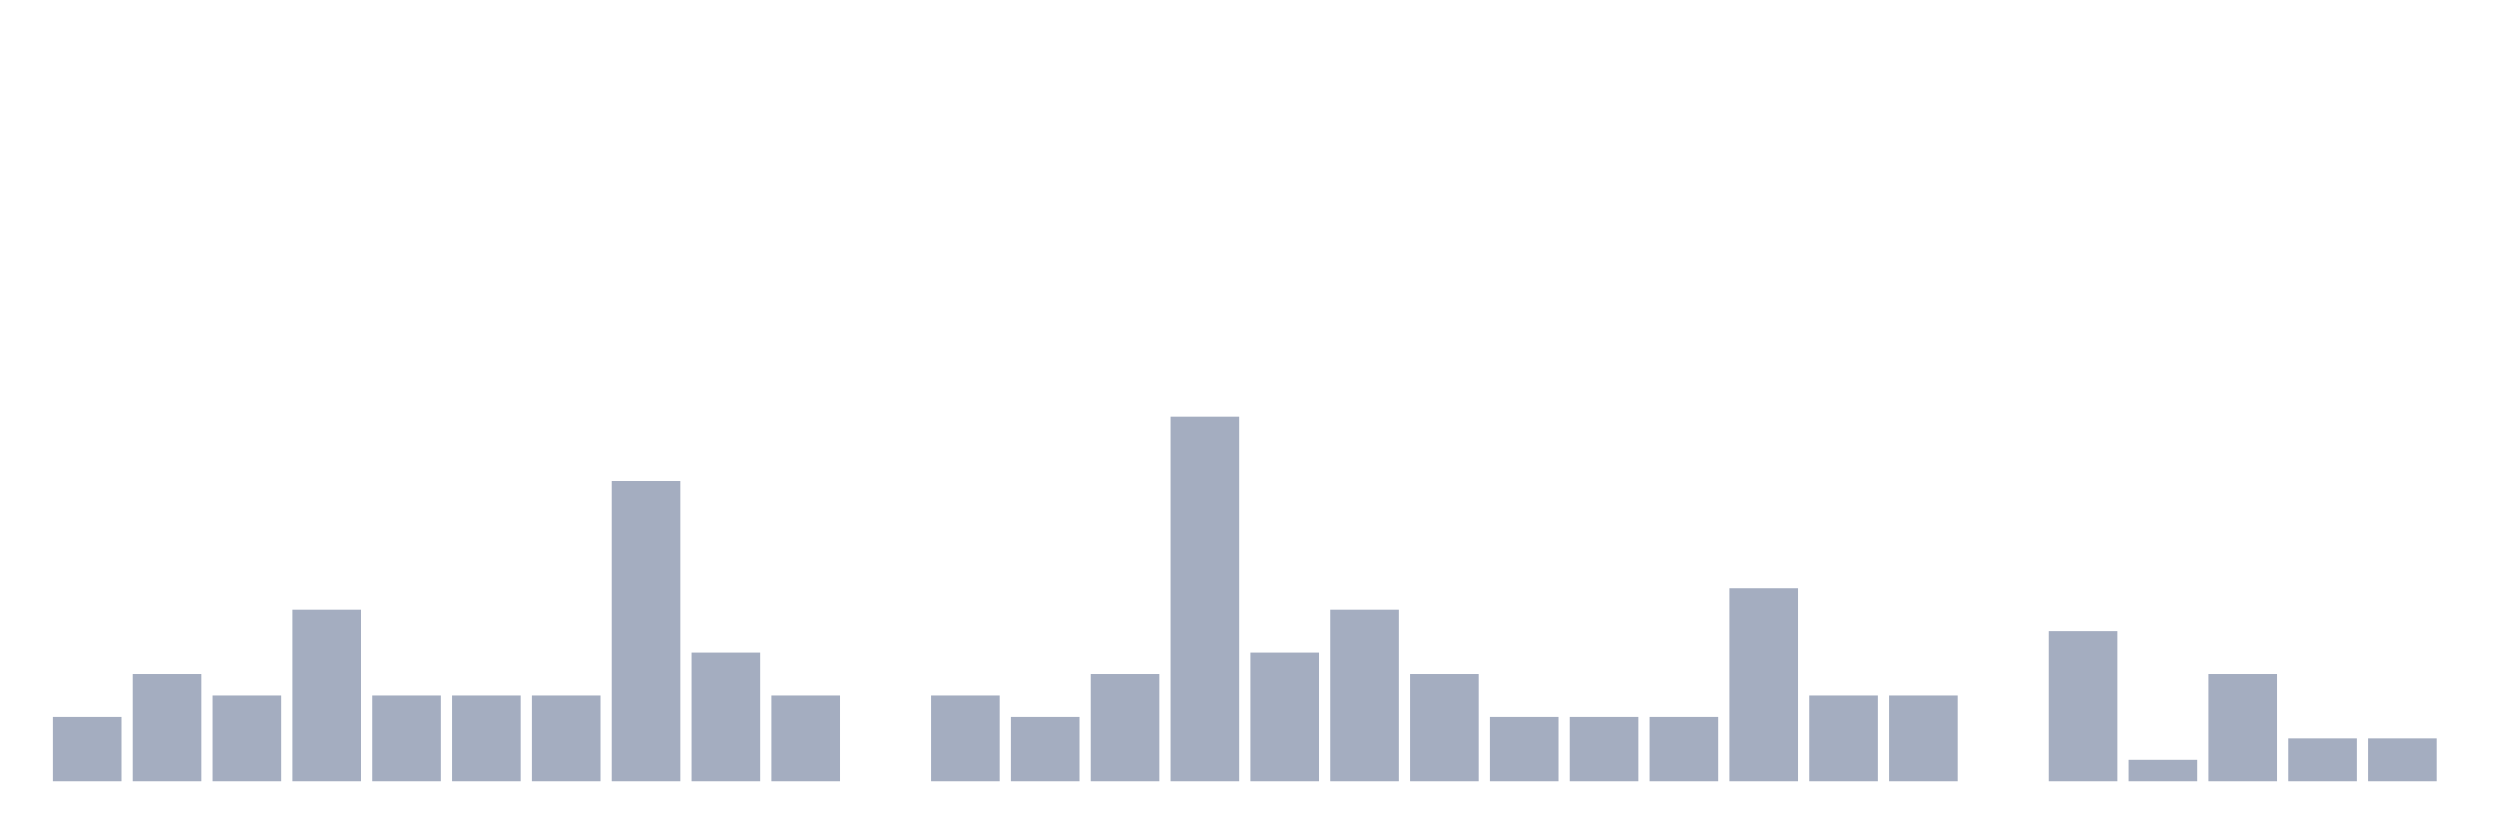
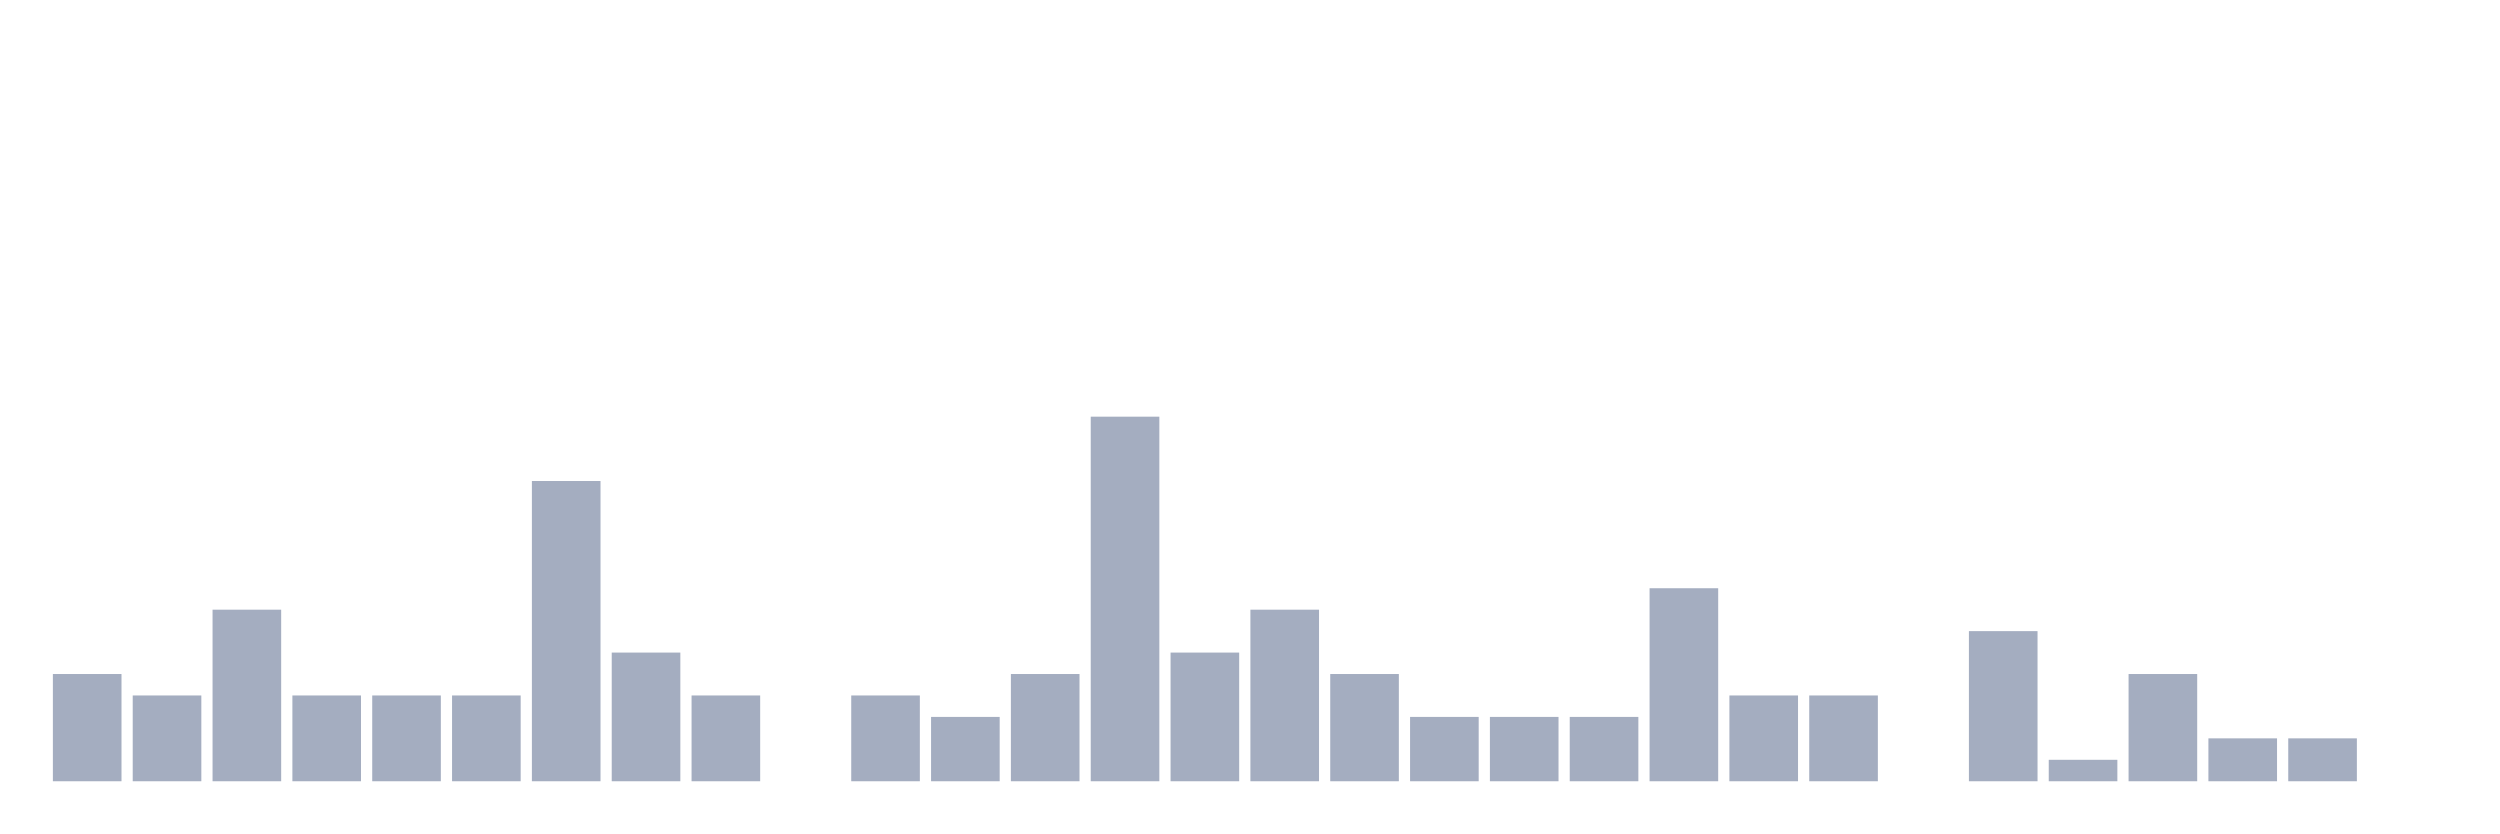
<svg xmlns="http://www.w3.org/2000/svg" viewBox="0 0 480 160">
  <g transform="translate(10,10)">
-     <rect class="bar" x="0.153" width="13.175" y="127.647" height="12.353" fill="rgb(164,173,192)" />
-     <rect class="bar" x="15.482" width="13.175" y="119.412" height="20.588" fill="rgb(164,173,192)" />
-     <rect class="bar" x="30.81" width="13.175" y="123.529" height="16.471" fill="rgb(164,173,192)" />
-     <rect class="bar" x="46.138" width="13.175" y="107.059" height="32.941" fill="rgb(164,173,192)" />
+     <rect class="bar" x="0.153" width="13.175" y="119.412" height="20.588" fill="rgb(164,173,192)" />
+     <rect class="bar" x="15.482" width="13.175" y="123.529" height="16.471" fill="rgb(164,173,192)" />
+     <rect class="bar" x="30.81" width="13.175" y="107.059" height="32.941" fill="rgb(164,173,192)" />
+     <rect class="bar" x="46.138" width="13.175" y="123.529" height="16.471" fill="rgb(164,173,192)" />
    <rect class="bar" x="61.466" width="13.175" y="123.529" height="16.471" fill="rgb(164,173,192)" />
    <rect class="bar" x="76.794" width="13.175" y="123.529" height="16.471" fill="rgb(164,173,192)" />
-     <rect class="bar" x="92.123" width="13.175" y="123.529" height="16.471" fill="rgb(164,173,192)" />
-     <rect class="bar" x="107.451" width="13.175" y="82.353" height="57.647" fill="rgb(164,173,192)" />
-     <rect class="bar" x="122.779" width="13.175" y="115.294" height="24.706" fill="rgb(164,173,192)" />
-     <rect class="bar" x="138.107" width="13.175" y="123.529" height="16.471" fill="rgb(164,173,192)" />
-     <rect class="bar" x="153.436" width="13.175" y="140" height="0" fill="rgb(164,173,192)" />
-     <rect class="bar" x="168.764" width="13.175" y="123.529" height="16.471" fill="rgb(164,173,192)" />
-     <rect class="bar" x="184.092" width="13.175" y="127.647" height="12.353" fill="rgb(164,173,192)" />
-     <rect class="bar" x="199.42" width="13.175" y="119.412" height="20.588" fill="rgb(164,173,192)" />
-     <rect class="bar" x="214.748" width="13.175" y="70" height="70" fill="rgb(164,173,192)" />
-     <rect class="bar" x="230.077" width="13.175" y="115.294" height="24.706" fill="rgb(164,173,192)" />
-     <rect class="bar" x="245.405" width="13.175" y="107.059" height="32.941" fill="rgb(164,173,192)" />
-     <rect class="bar" x="260.733" width="13.175" y="119.412" height="20.588" fill="rgb(164,173,192)" />
+     <rect class="bar" x="92.123" width="13.175" y="82.353" height="57.647" fill="rgb(164,173,192)" />
+     <rect class="bar" x="107.451" width="13.175" y="115.294" height="24.706" fill="rgb(164,173,192)" />
+     <rect class="bar" x="122.779" width="13.175" y="123.529" height="16.471" fill="rgb(164,173,192)" />
+     <rect class="bar" x="138.107" width="13.175" y="140" height="0" fill="rgb(164,173,192)" />
+     <rect class="bar" x="153.436" width="13.175" y="123.529" height="16.471" fill="rgb(164,173,192)" />
+     <rect class="bar" x="168.764" width="13.175" y="127.647" height="12.353" fill="rgb(164,173,192)" />
+     <rect class="bar" x="184.092" width="13.175" y="119.412" height="20.588" fill="rgb(164,173,192)" />
+     <rect class="bar" x="199.42" width="13.175" y="70" height="70" fill="rgb(164,173,192)" />
+     <rect class="bar" x="214.748" width="13.175" y="115.294" height="24.706" fill="rgb(164,173,192)" />
+     <rect class="bar" x="230.077" width="13.175" y="107.059" height="32.941" fill="rgb(164,173,192)" />
+     <rect class="bar" x="245.405" width="13.175" y="119.412" height="20.588" fill="rgb(164,173,192)" />
+     <rect class="bar" x="260.733" width="13.175" y="127.647" height="12.353" fill="rgb(164,173,192)" />
    <rect class="bar" x="276.061" width="13.175" y="127.647" height="12.353" fill="rgb(164,173,192)" />
    <rect class="bar" x="291.39" width="13.175" y="127.647" height="12.353" fill="rgb(164,173,192)" />
-     <rect class="bar" x="306.718" width="13.175" y="127.647" height="12.353" fill="rgb(164,173,192)" />
-     <rect class="bar" x="322.046" width="13.175" y="102.941" height="37.059" fill="rgb(164,173,192)" />
+     <rect class="bar" x="306.718" width="13.175" y="102.941" height="37.059" fill="rgb(164,173,192)" />
+     <rect class="bar" x="322.046" width="13.175" y="123.529" height="16.471" fill="rgb(164,173,192)" />
    <rect class="bar" x="337.374" width="13.175" y="123.529" height="16.471" fill="rgb(164,173,192)" />
-     <rect class="bar" x="352.702" width="13.175" y="123.529" height="16.471" fill="rgb(164,173,192)" />
-     <rect class="bar" x="368.031" width="13.175" y="140" height="0" fill="rgb(164,173,192)" />
-     <rect class="bar" x="383.359" width="13.175" y="111.176" height="28.824" fill="rgb(164,173,192)" />
-     <rect class="bar" x="398.687" width="13.175" y="135.882" height="4.118" fill="rgb(164,173,192)" />
-     <rect class="bar" x="414.015" width="13.175" y="119.412" height="20.588" fill="rgb(164,173,192)" />
+     <rect class="bar" x="352.702" width="13.175" y="140" height="0" fill="rgb(164,173,192)" />
+     <rect class="bar" x="368.031" width="13.175" y="111.176" height="28.824" fill="rgb(164,173,192)" />
+     <rect class="bar" x="383.359" width="13.175" y="135.882" height="4.118" fill="rgb(164,173,192)" />
+     <rect class="bar" x="398.687" width="13.175" y="119.412" height="20.588" fill="rgb(164,173,192)" />
+     <rect class="bar" x="414.015" width="13.175" y="131.765" height="8.235" fill="rgb(164,173,192)" />
    <rect class="bar" x="429.344" width="13.175" y="131.765" height="8.235" fill="rgb(164,173,192)" />
-     <rect class="bar" x="444.672" width="13.175" y="131.765" height="8.235" fill="rgb(164,173,192)" />
+     <rect class="bar" x="444.672" width="13.175" y="140" height="0" fill="rgb(164,173,192)" />
  </g>
</svg>
